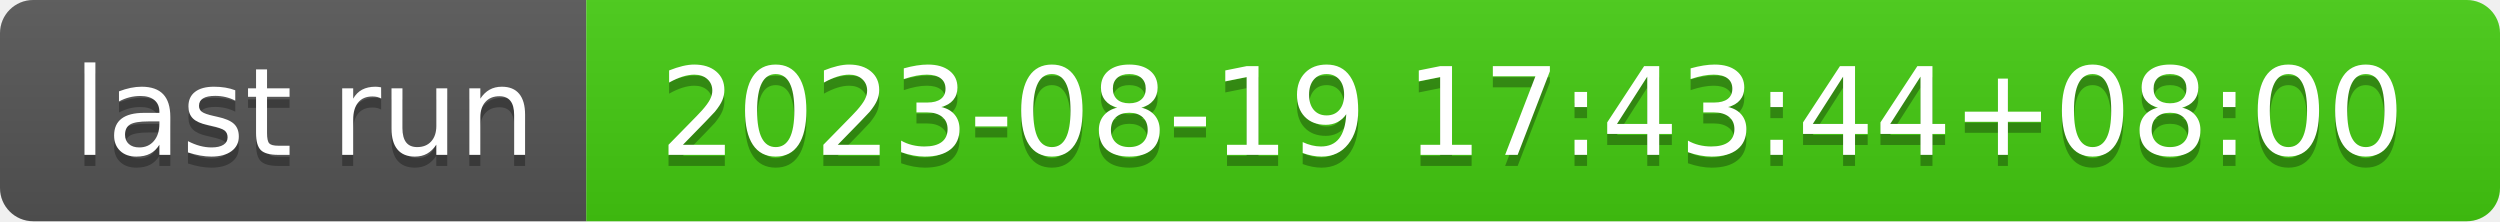
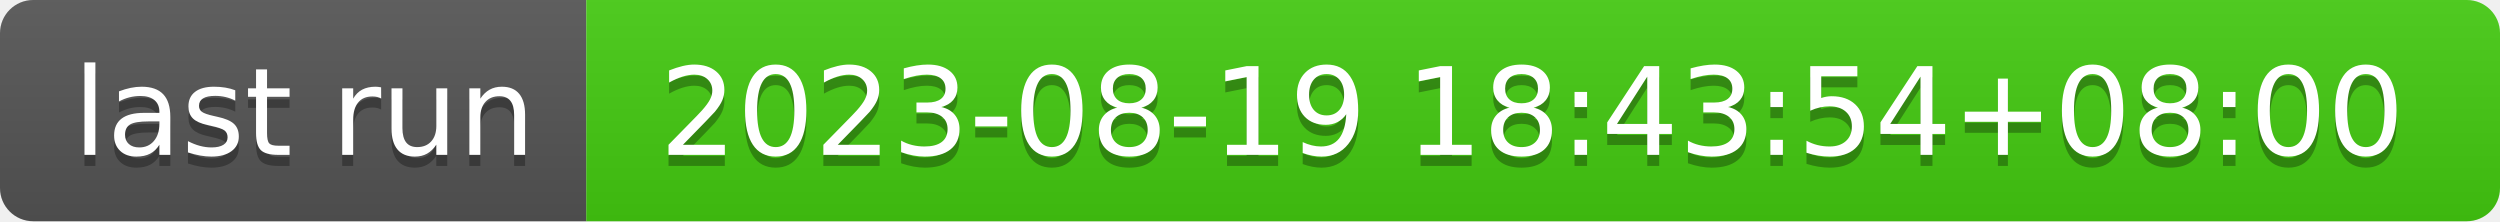
- <svg xmlns="http://www.w3.org/2000/svg" width="226" height="20" role="img" aria-label="last run: 2023-08-19 17:43:44+08:00">
+ <svg xmlns="http://www.w3.org/2000/svg" width="226" height="20" role="img" aria-label="last run: 2023-08-19 18:43:54+08:00">
  <linearGradient id="s" x2="0" y2="100%">
    <stop offset="0" stop-color="#bbb" stop-opacity=".1" />
    <stop offset="1" stop-opacity=".1" />
  </linearGradient>
  <clipPath id="r">
    <rect width="226" height="20" rx="3" fill="#fff" />
  </clipPath>
  <g clip-path="url(#r)">
    <rect width="53" height="20" fill="#555" />
    <rect x="53" width="173" height="20" fill="#4c1" />
    <rect width="226" height="20" fill="url(#s)" />
  </g>
  <g fill="#fff" text-anchor="middle" font-family="Verdana,Geneva,DejaVu Sans,sans-serif" text-rendering="geometricPrecision" font-size="110">
    <text aria-hidden="true" x="275" y="150" fill="#010101" fill-opacity=".3" transform="scale(.1)" textLength="430">last run</text>
    <text x="275" y="140" transform="scale(.1)" fill="#fff" textLength="430">last run</text>
-     <text aria-hidden="true" x="1385" y="150" fill="#010101" fill-opacity=".3" transform="scale(.1)" textLength="1630">2023-08-19 17:43:44+08:00</text>
-     <text x="1385" y="140" transform="scale(.1)" fill="#fff" textLength="1630">2023-08-19 17:43:44+08:00</text>
+     <text aria-hidden="true" x="1385" y="150" fill="#010101" fill-opacity=".3" transform="scale(.1)" textLength="1630">2023-08-19 18:43:54+08:00</text>
+     <text x="1385" y="140" transform="scale(.1)" fill="#fff" textLength="1630">2023-08-19 18:43:54+08:00</text>
  </g>
</svg>
